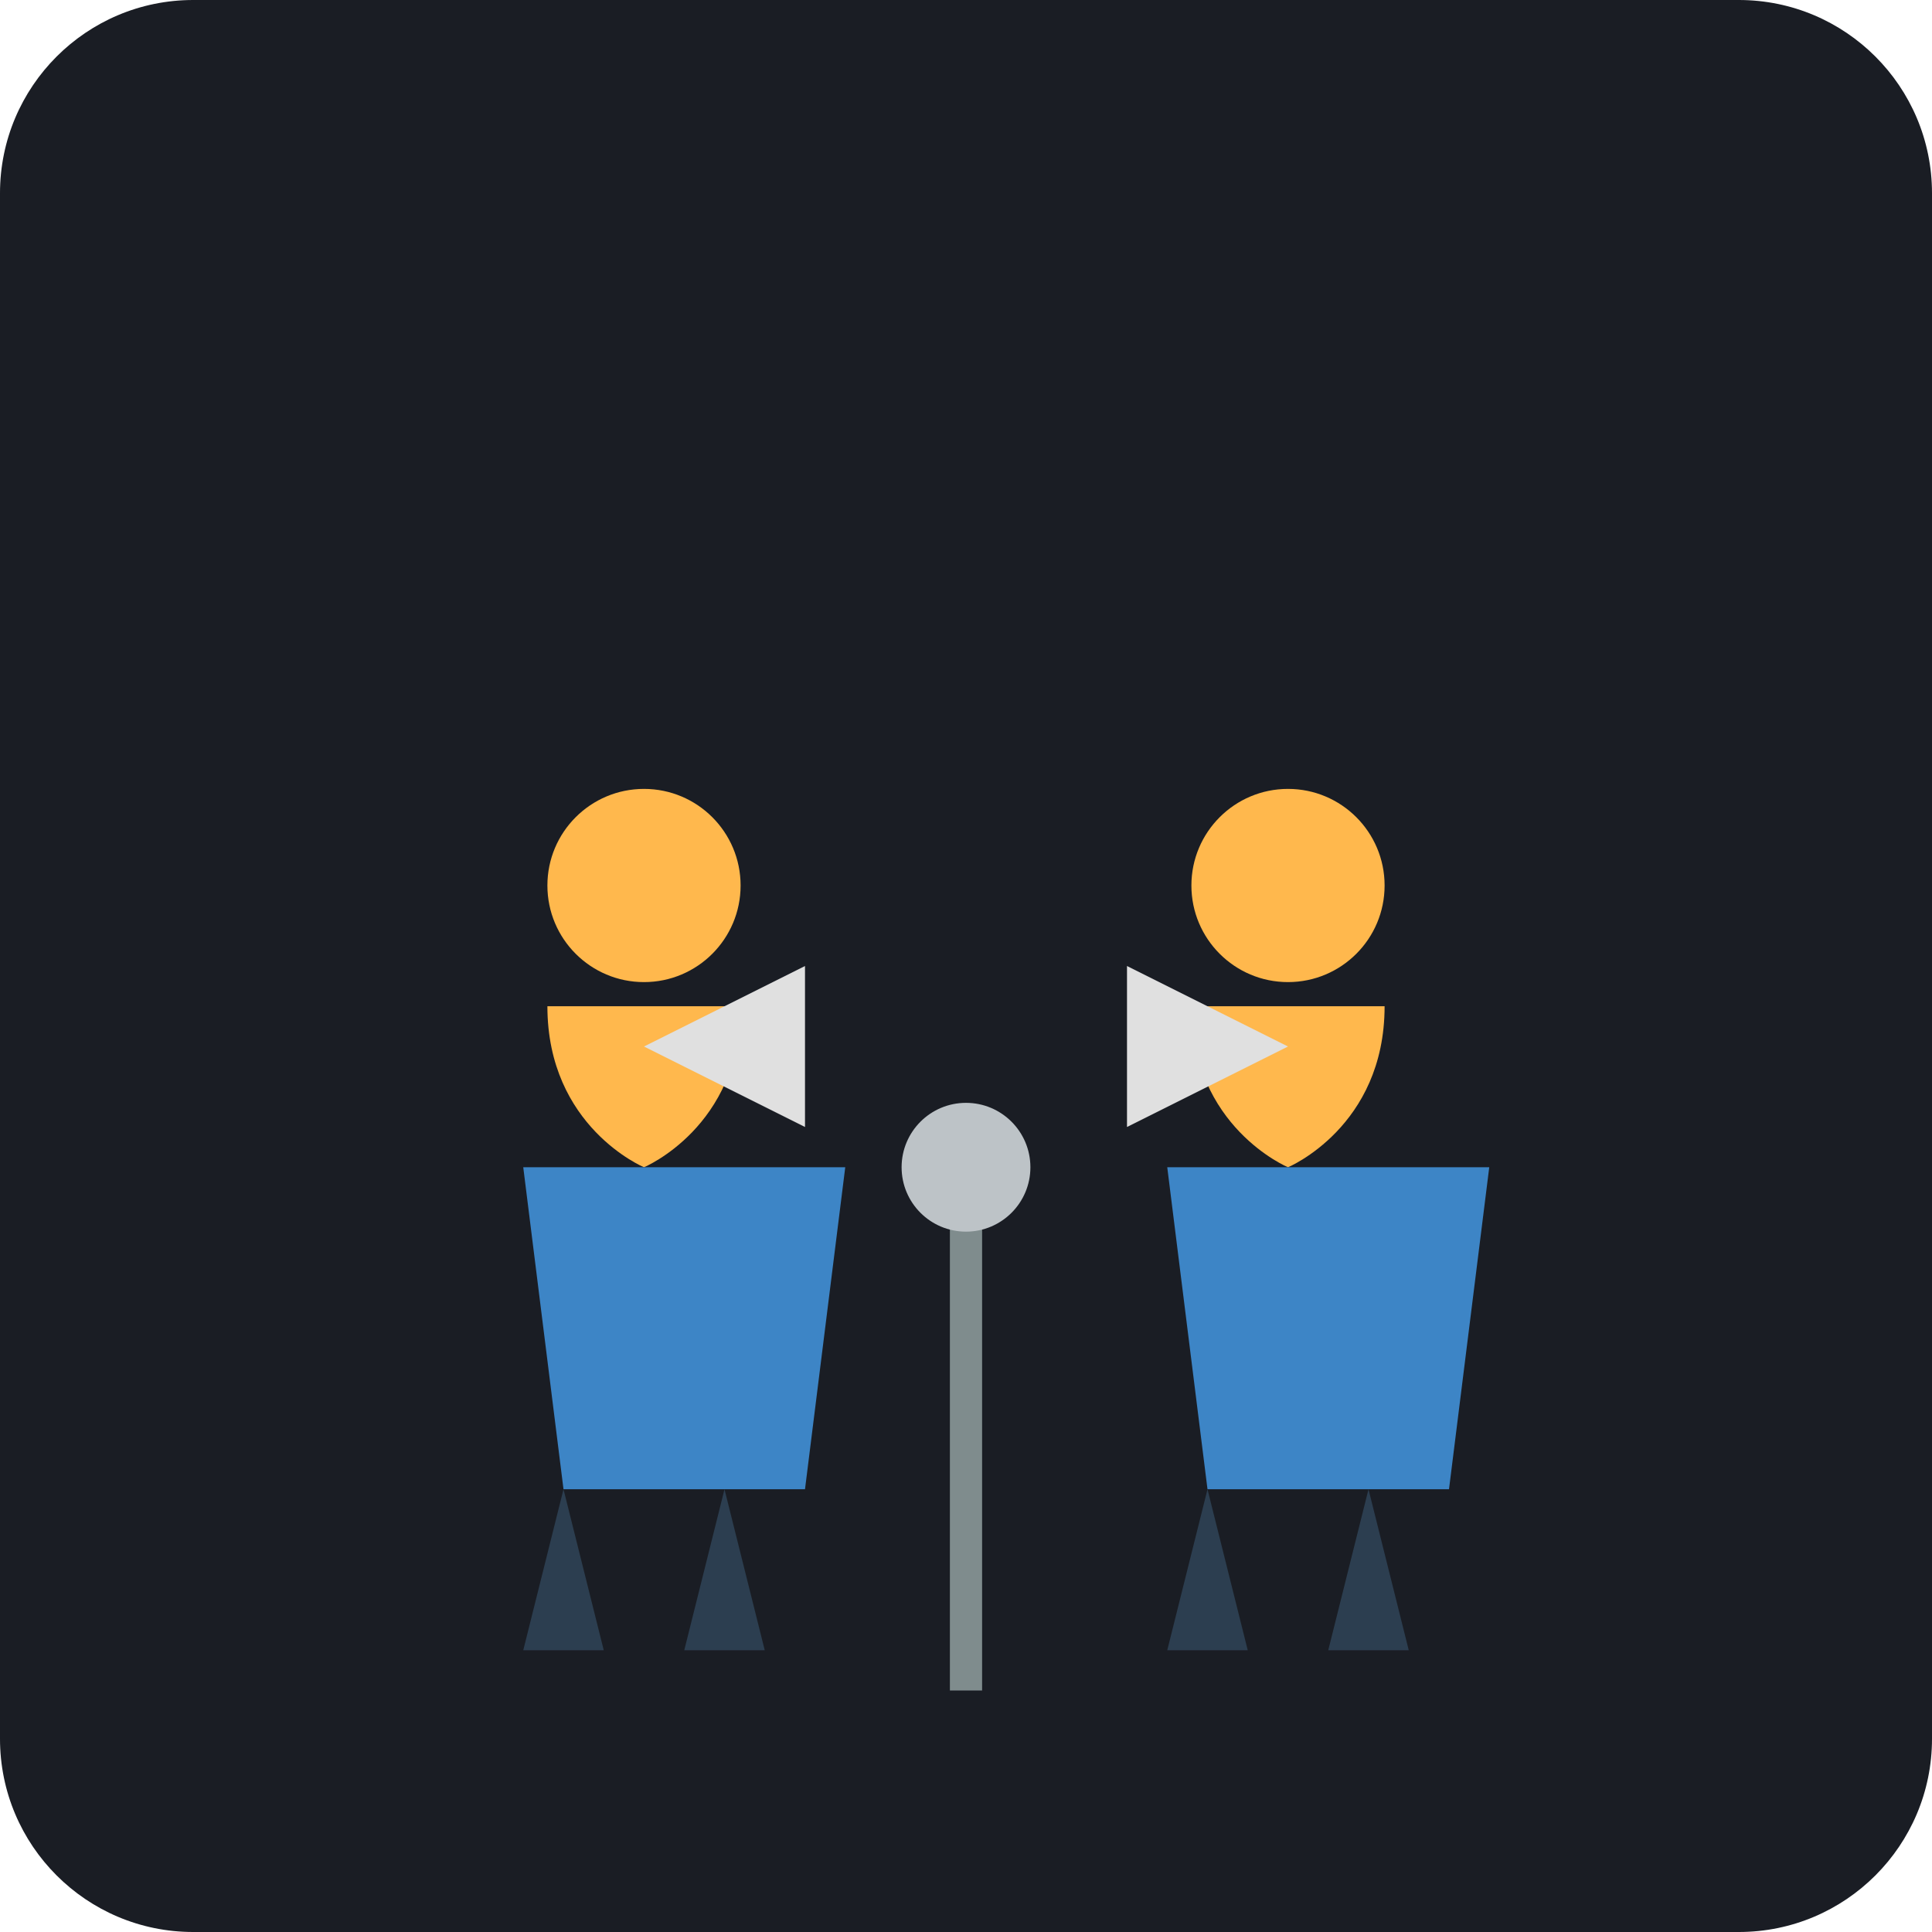
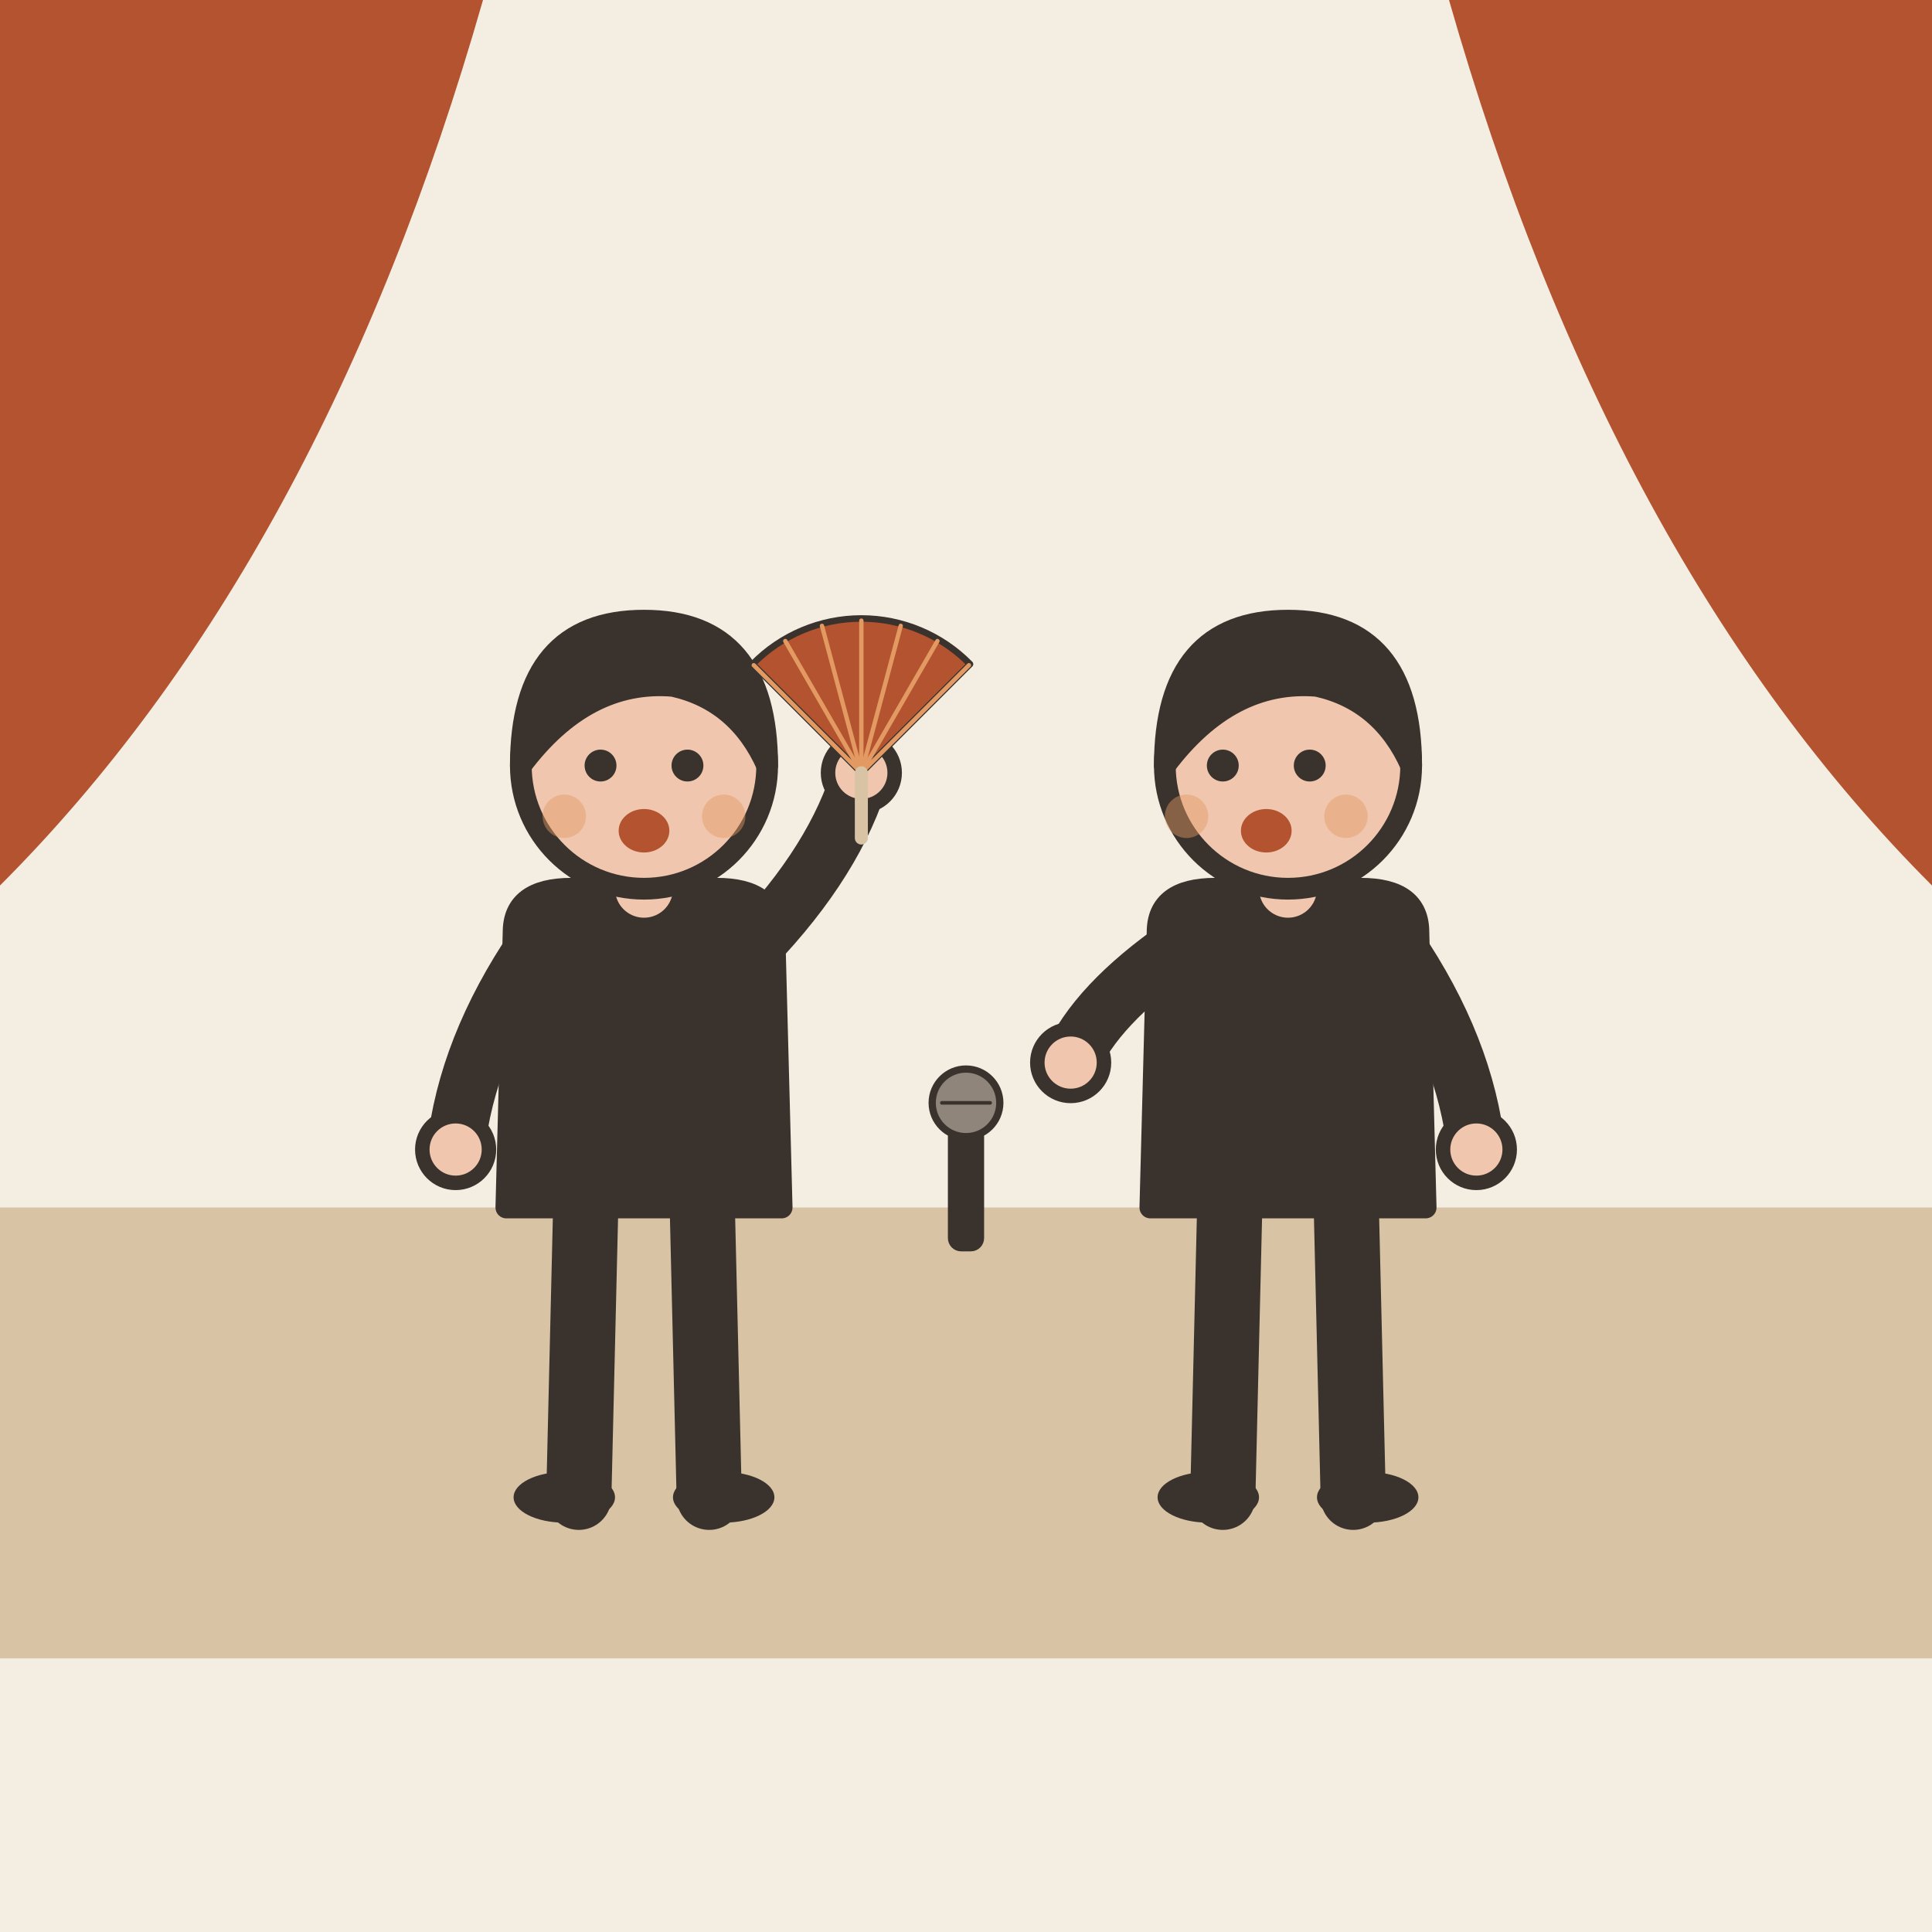
- <svg xmlns="http://www.w3.org/2000/svg" viewBox="0 0 240 240">
-   <rect width="240" height="240" rx="24" fill="#1A1D24" />
-   <g transform="translate(40, 60)">
-     <g transform="translate(0, 20)">
-       <circle cx="40" cy="30" r="12" fill="#FFB84D" />
-       <path d="M28 45h24c0 15-12 20-12 20s-12-5-12-20z" fill="#FFB84D" />
-       <path d="M25 65l5 40h30l5-40" fill="#3D85C6" />
-       <path d="M30 105l-5 20h10l-5-20" fill="#2C3E50" />
-       <path d="M50 105l5 20h-10l5-20" fill="#2C3E50" />
+ <svg xmlns="http://www.w3.org/2000/svg" viewBox="0 0 240 240" data-style="editorial">
+   <rect width="240" height="240" fill="#F4EDE2" />
+   <rect x="0" y="150" width="240" height="56" rx="0" fill="#D8C3A5" />
+   <path d="M0 0L60 0Q40 70 0 110Z" fill="#B4532F" />
+   <path d="M240 0L180 0Q200 70 240 110Z" fill="#B4532F" />
+   <g transform="translate(80 186) scale(0.9 0.9)">
+     <path d="M-8 -42L-9 0" stroke="#3A332D" stroke-width="9" stroke-linecap="round" fill="none" />
+     <path d="M8 -42L9 0" stroke="#3A332D" stroke-width="9" stroke-linecap="round" fill="none" />
+     <ellipse cx="-11" cy="0" rx="7" ry="3.5" fill="#3A332D" />
+     <ellipse cx="11" cy="0" rx="7" ry="3.5" fill="#3A332D" />
+     <path d="M-18 -78Q-18 -84 -10 -84L10 -84Q18 -84 18 -78L19 -40L-19 -40Z" fill="#3A332D" stroke="#3A332D" stroke-width="3" stroke-linecap="round" stroke-linejoin="round" />
+     <path d="M-15 -76Q-24.5 -62 -26 -48" fill="none" stroke="#3A332D" stroke-width="8" stroke-linecap="round" stroke-linejoin="round" />
+     <circle cx="-26" cy="-48" r="4.6" fill="#F0C7AE" stroke="#3A332D" stroke-linecap="round" stroke-linejoin="round" stroke-width="2" />
+     <path d="M15 -76Q26.5 -88 30 -100" fill="none" stroke="#3A332D" stroke-width="8" stroke-linecap="round" stroke-linejoin="round" />
+     <circle cx="30" cy="-100" r="4.6" fill="#F0C7AE" stroke="#3A332D" stroke-linecap="round" stroke-linejoin="round" stroke-width="2" />
+     <path d="M0 -84L0 -88" stroke="#F0C7AE" stroke-width="8" stroke-linecap="round" fill="none" />
+     <circle cx="0" cy="-101" r="17" fill="#F0C7AE" stroke="#3A332D" stroke-width="3" stroke-linecap="round" stroke-linejoin="round" />
+     <path d="M-17 -101Q-17 -121 0 -121Q17 -121 17 -101Q13 -110 4 -112Q-8 -113 -17 -101Z" fill="#3A332D" stroke="#3A332D" stroke-width="3" stroke-linecap="round" stroke-linejoin="round" />
+     <circle cx="-6" cy="-101" r="2.2" fill="#3A332D" />
+     <circle cx="6" cy="-101" r="2.2" fill="#3A332D" />
+     <ellipse cx="0" cy="-92" rx="3.5" ry="3" fill="#B4532F" />
+     <circle cx="-11" cy="-94" r="3" fill="#E39A62" opacity="0.45" />
+     <circle cx="11" cy="-94" r="3" fill="#E39A62" opacity="0.45" />
+     <g transform="translate(30 -100) scale(0.3 0.3)">
+       <path d="M0 0L-50 -50A70 70 0 0 1 50 -50Z" fill="#B4532F" stroke="#3A332D" stroke-width="3" stroke-linecap="round" stroke-linejoin="round" />
+       <path d="M0 0L-49.498 -49.498" stroke="#E39A62" stroke-width="2" stroke-linecap="round" fill="none" />
+       <path d="M0 0L-35 -60.622" stroke="#E39A62" stroke-width="2" stroke-linecap="round" fill="none" />
+       <path d="M0 0L-18.117 -67.615" stroke="#E39A62" stroke-width="2" stroke-linecap="round" fill="none" />
+       <path d="M0 0L4.28626e-15 -70" stroke="#E39A62" stroke-width="2" stroke-linecap="round" fill="none" />
+       <path d="M0 0L18.117 -67.615" stroke="#E39A62" stroke-width="2" stroke-linecap="round" fill="none" />
+       <path d="M0 0L35 -60.622" stroke="#E39A62" stroke-width="2" stroke-linecap="round" fill="none" />
+       <path d="M0 0L49.498 -49.498" stroke="#E39A62" stroke-width="2" stroke-linecap="round" fill="none" />
+       <path d="M0 0L0 30" stroke="#D8C3A5" stroke-width="6" stroke-linecap="round" fill="none" />
    </g>
-     <g transform="translate(80, 20)">
-       <circle cx="40" cy="30" r="12" fill="#FFB84D" />
-       <path d="M28 45h24c0 15-12 20-12 20s-12-5-12-20z" fill="#FFB84D" />
-       <path d="M25 65l5 40h30l5-40" fill="#3D85C6" />
-       <path d="M30 105l-5 20h10l-5-20" fill="#2C3E50" />
-       <path d="M50 105l5 20h-10l5-20" fill="#2C3E50" />
-     </g>
-     <path d="M60 80l-20-10 20-10z" fill="#E0E0E0" />
-     <path d="M100 80l20-10-20-10z" fill="#E0E0E0" />
-     <rect x="78" y="90" width="4" height="60" fill="#7F8C8D" />
-     <circle cx="80" cy="85" r="8" fill="#BDC3C7" />
+   </g>
+   <g transform="translate(160 186) scale(0.9 0.9)">
+     <path d="M-8 -42L-9 0" stroke="#3A332D" stroke-width="9" stroke-linecap="round" fill="none" />
+     <path d="M8 -42L9 0" stroke="#3A332D" stroke-width="9" stroke-linecap="round" fill="none" />
+     <ellipse cx="-11" cy="0" rx="7" ry="3.5" fill="#3A332D" />
+     <ellipse cx="11" cy="0" rx="7" ry="3.5" fill="#3A332D" />
+     <path d="M-18 -78Q-18 -84 -10 -84L10 -84Q18 -84 18 -78L19 -40L-19 -40Z" fill="#3A332D" stroke="#3A332D" stroke-width="3" stroke-linecap="round" stroke-linejoin="round" />
+     <path d="M-15 -76Q-26.5 -68 -30 -60" fill="none" stroke="#3A332D" stroke-width="8" stroke-linecap="round" stroke-linejoin="round" />
+     <circle cx="-30" cy="-60" r="4.6" fill="#F0C7AE" stroke="#3A332D" stroke-linecap="round" stroke-linejoin="round" stroke-width="2" />
+     <path d="M15 -76Q24.5 -62 26 -48" fill="none" stroke="#3A332D" stroke-width="8" stroke-linecap="round" stroke-linejoin="round" />
+     <circle cx="26" cy="-48" r="4.6" fill="#F0C7AE" stroke="#3A332D" stroke-linecap="round" stroke-linejoin="round" stroke-width="2" />
+     <path d="M0 -84L0 -88" stroke="#F0C7AE" stroke-width="8" stroke-linecap="round" fill="none" />
+     <circle cx="0" cy="-101" r="17" fill="#F0C7AE" stroke="#3A332D" stroke-width="3" stroke-linecap="round" stroke-linejoin="round" />
+     <path d="M-17 -101Q-17 -121 0 -121Q17 -121 17 -101Q13 -110 4 -112Q-8 -113 -17 -101Z" fill="#3A332D" stroke="#3A332D" stroke-width="3" stroke-linecap="round" stroke-linejoin="round" />
+     <circle cx="-9" cy="-101" r="2.2" fill="#3A332D" />
+     <circle cx="3" cy="-101" r="2.2" fill="#3A332D" />
+     <ellipse cx="-3" cy="-92" rx="3.5" ry="3" fill="#B4532F" />
+     <circle cx="-14" cy="-94" r="3" fill="#E39A62" opacity="0.45" />
+     <circle cx="8" cy="-94" r="3" fill="#E39A62" opacity="0.45" />
+   </g>
+   <g transform="translate(120 140) scale(0.3 0.3)">
+     <rect x="-6" y="0" width="12" height="50" rx="4" fill="#3A332D" stroke="#3A332D" stroke-width="3" stroke-linecap="round" stroke-linejoin="round" />
+     <circle cx="0" cy="-10" r="14" fill="#8F857A" stroke="#3A332D" stroke-width="3" stroke-linecap="round" stroke-linejoin="round" />
+     <path d="M-10 -10L10 -10" stroke="#3A332D" stroke-width="1.5" stroke-linecap="round" fill="none" />
  </g>
</svg>
